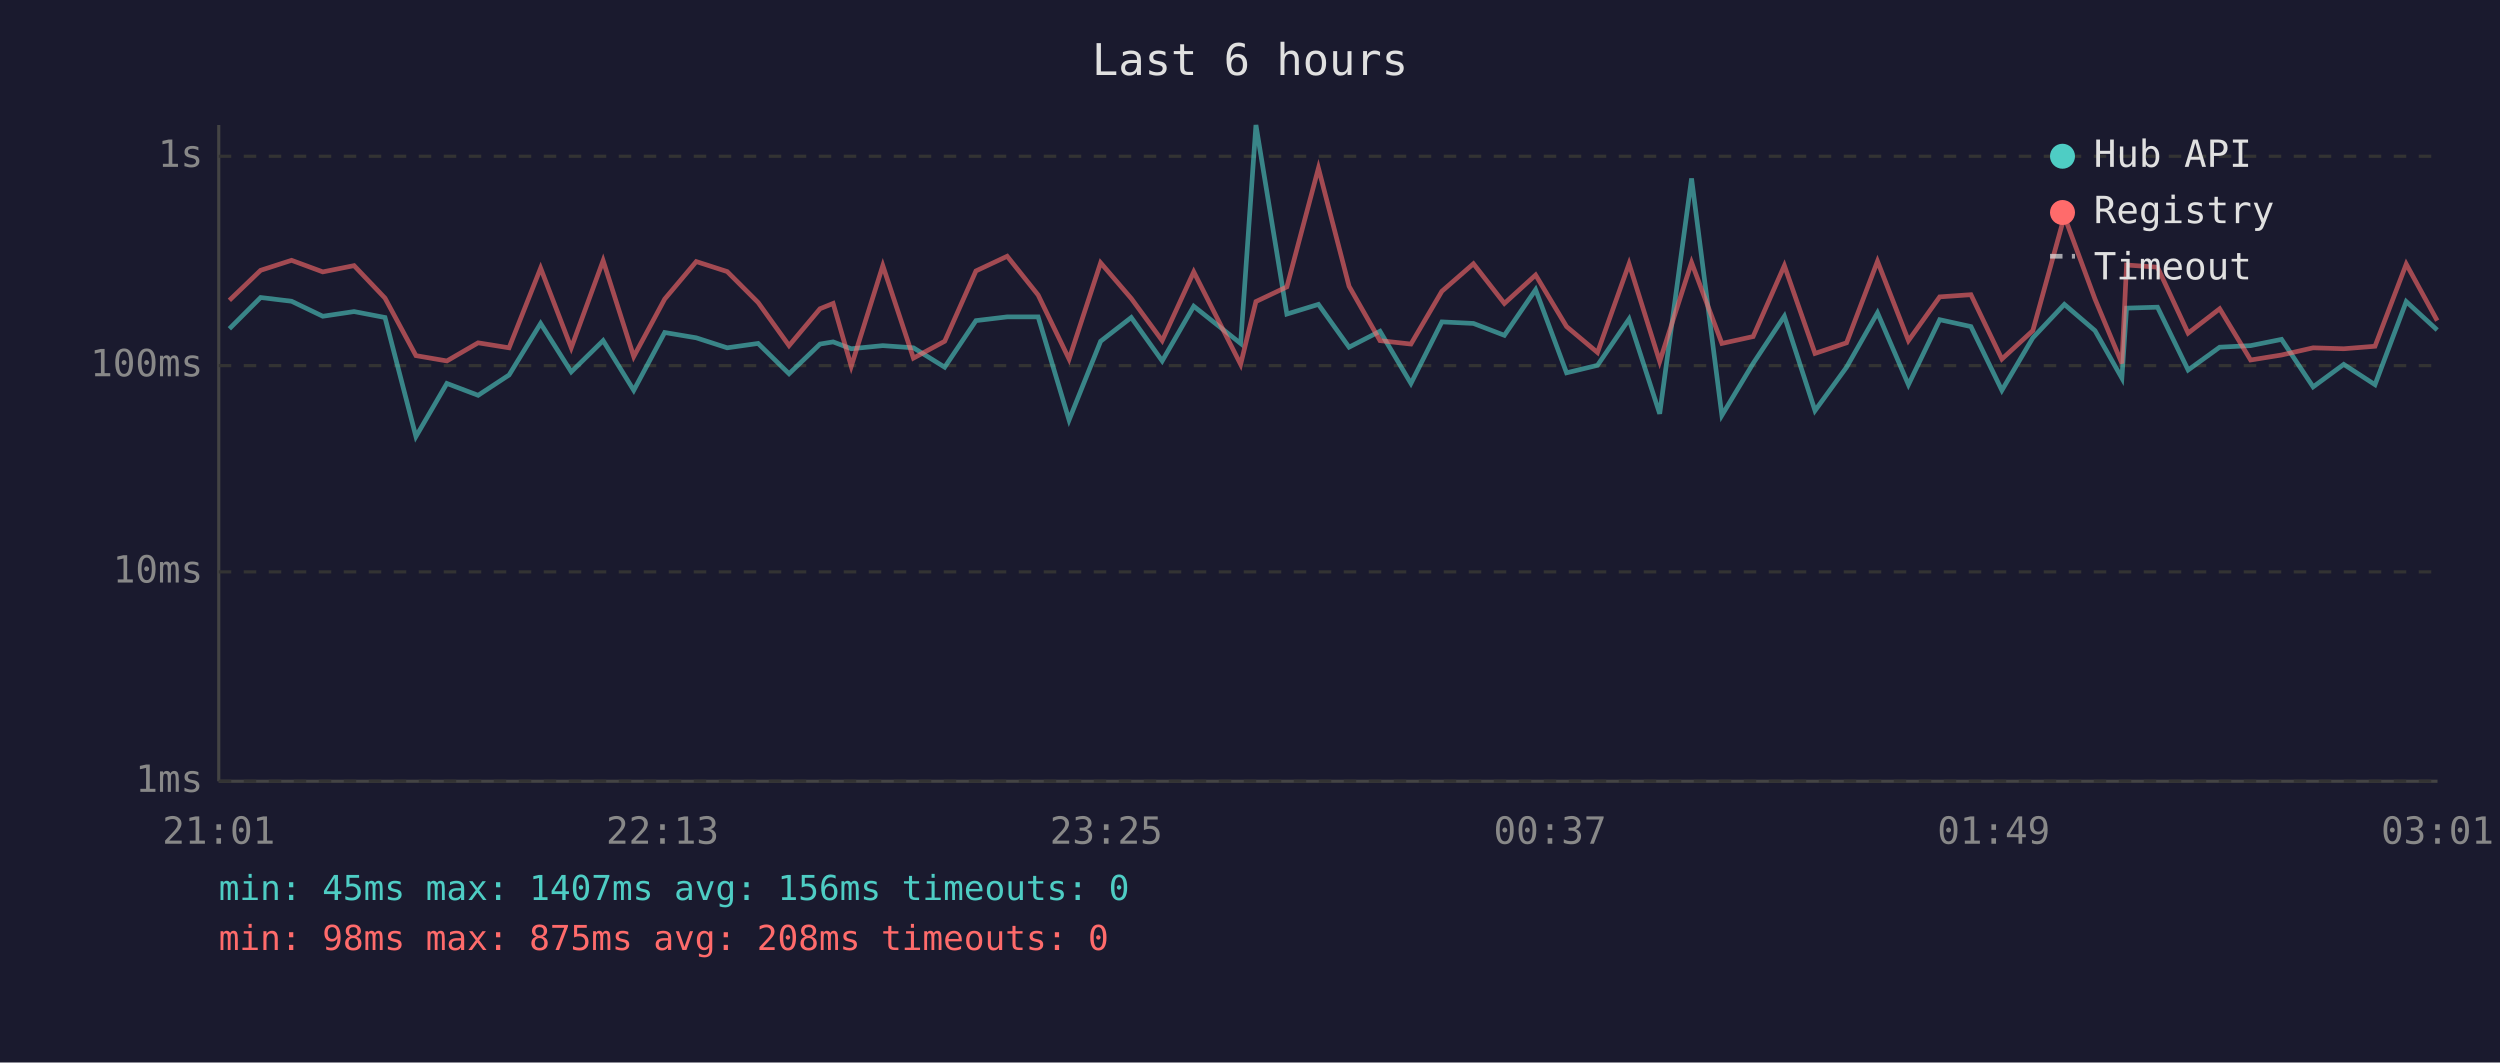
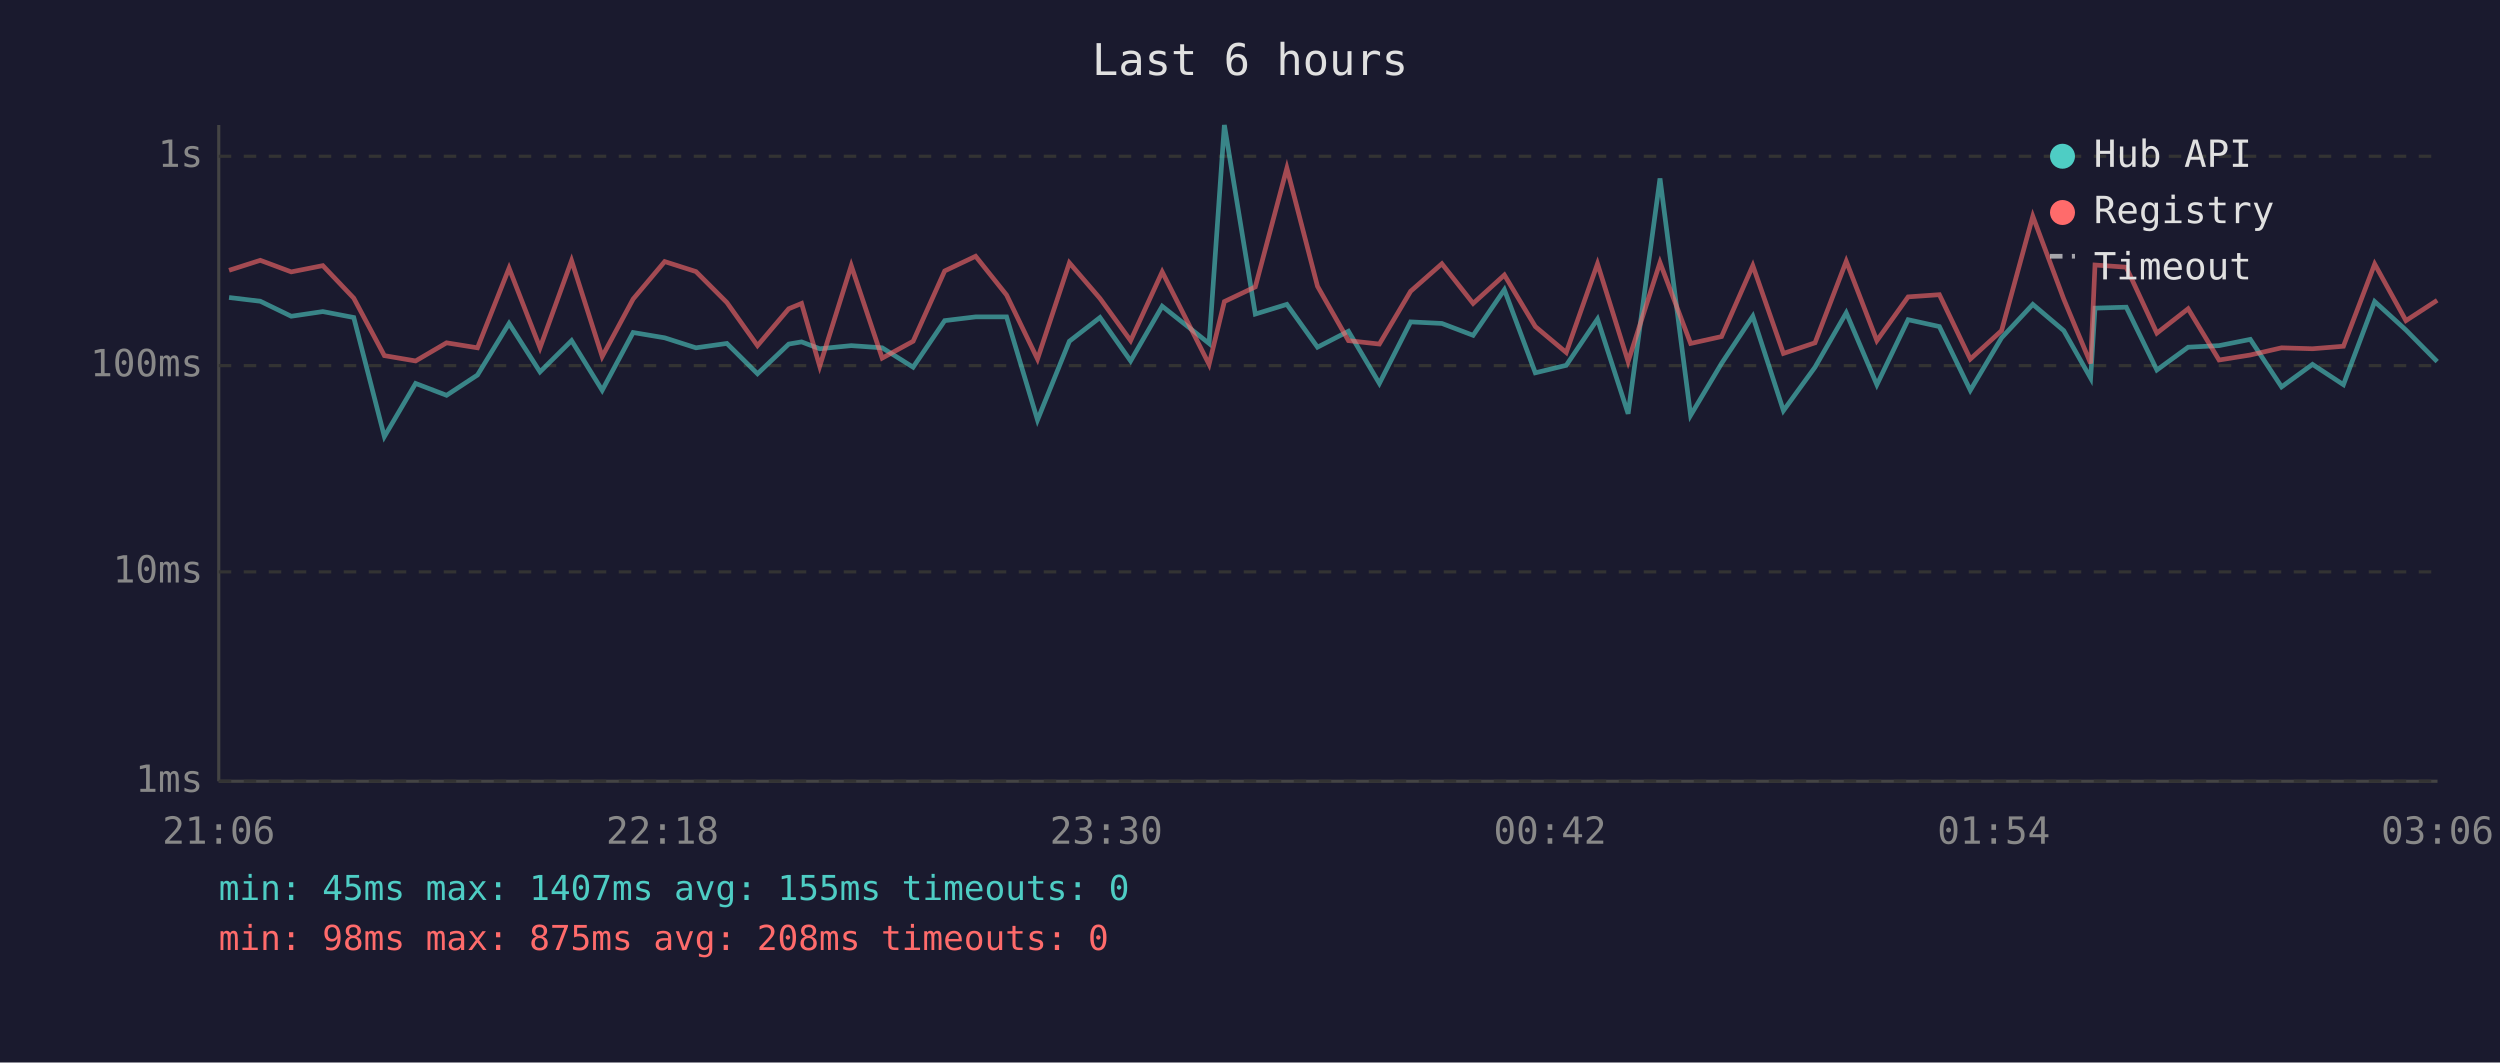
<svg xmlns="http://www.w3.org/2000/svg" viewBox="0 0 800 340" font-family="monospace" font-size="12">
  <rect width="800" height="340" fill="#1a1a2e" />
  <text x="400" y="24" fill="#e0e0e0" font-size="14" text-anchor="middle">Last 6 hours</text>
  <line x1="70" y1="40" x2="70" y2="250" stroke="#444" stroke-width="1" />
  <line x1="70" y1="250" x2="780" y2="250" stroke="#444" stroke-width="1" />
  <line x1="70" y1="250" x2="780" y2="250" stroke="#333" stroke-width="1" stroke-dasharray="4" />
  <text x="65" y="250" fill="#888" text-anchor="end" dominant-baseline="middle">1ms</text>
  <line x1="70" y1="183" x2="780" y2="183" stroke="#333" stroke-width="1" stroke-dasharray="4" />
  <text x="65" y="183" fill="#888" text-anchor="end" dominant-baseline="middle">10ms</text>
  <line x1="70" y1="117" x2="780" y2="117" stroke="#333" stroke-width="1" stroke-dasharray="4" />
  <text x="65" y="117" fill="#888" text-anchor="end" dominant-baseline="middle">100ms</text>
  <line x1="70" y1="50" x2="780" y2="50" stroke="#333" stroke-width="1" stroke-dasharray="4" />
  <text x="65" y="50" fill="#888" text-anchor="end" dominant-baseline="middle">1s</text>
-   <text x="70" y="270" fill="#888" text-anchor="middle">21:01</text>
-   <text x="212" y="270" fill="#888" text-anchor="middle">22:13</text>
-   <text x="354" y="270" fill="#888" text-anchor="middle">23:25</text>
-   <text x="496" y="270" fill="#888" text-anchor="middle">00:37</text>
-   <text x="638" y="270" fill="#888" text-anchor="middle">01:49</text>
-   <text x="780" y="270" fill="#888" text-anchor="middle">03:01</text>
-   <polyline points="73.4,105.2 83.4,95.2 93.3,96.4 103.3,101.2 113.3,99.7 123.2,101.6 133.1,139.7 143.0,122.7 153.0,126.5 162.9,120.0 173.0,103.5 182.8,119.0 193.0,109.0 202.8,124.9 212.7,106.4 222.8,108.1 232.7,111.3 242.6,109.9 252.5,119.6 262.4,110.1 266.6,109.4 272.4,111.6 282.5,110.6 292.3,111.3 302.3,117.5 312.3,102.6 322.3,101.4 332.2,101.4 342.1,134.4 352.2,109.2 362.0,101.6 371.9,115.5 382.0,98.0 397.0,109.9 401.9,40.0 411.8,100.5 421.9,97.4 431.7,111.1 441.6,106.0 451.5,122.7 461.4,103.0 471.5,103.5 481.4,107.3 491.4,92.7 501.3,119.3 511.2,116.9 521.3,102.1 531.1,132.4 541.3,57.1 551.0,132.9 561.0,116.3 571.0,101.2 580.8,131.4 590.9,117.5 600.8,100.1 610.7,123.1 620.7,102.3 630.7,104.5 640.6,124.9 650.5,108.1 660.6,97.4 670.4,105.8 679.0,121.0 680.5,98.6 690.4,98.3 700.2,118.4 710.3,111.1 720.2,110.6 730.1,108.6 740.2,123.8 750.0,116.6 760.0,123.1 770.0,96.5 779.9,105.6" fill="none" stroke="#4ecdc4" stroke-width="1.5" opacity="0.6" />
-   <polyline points="73.4,96.1 83.4,86.5 93.3,83.3 103.3,87.0 113.3,85.0 123.2,95.4 133.1,113.8 143.0,115.5 153.0,109.7 162.9,111.3 173.0,85.8 182.8,111.3 193.0,83.4 202.8,114.1 212.7,95.7 222.8,83.7 232.7,86.9 242.6,96.8 252.5,110.6 262.4,98.8 266.6,97.1 272.4,117.2 282.5,85.0 292.3,114.6 302.3,109.2 312.3,86.7 322.3,82.0 332.2,94.4 342.1,114.9 352.2,84.1 362.0,95.5 371.9,109.0 382.0,87.0 397.0,116.6 401.9,96.5 411.8,91.8 421.9,53.8 431.7,91.6 441.6,109.0 451.5,110.1 461.4,93.2 471.5,84.4 481.4,97.1 491.4,88.0 501.3,104.5 511.2,112.8 521.3,84.4 531.1,115.7 541.3,84.0 551.0,109.9 561.0,107.7 571.0,85.0 580.8,113.1 590.9,109.7 600.8,83.6 610.7,109.0 620.7,95.0 630.7,94.3 640.6,114.9 650.5,105.8 660.6,69.2 670.4,95.7 679.0,116.3 680.5,84.8 690.4,85.5 700.2,106.6 710.3,98.8 720.2,115.2 730.1,113.6 740.2,111.3 750.0,111.6 760.0,110.8 770.0,84.5 779.9,102.6" fill="none" stroke="#ff6b6b" stroke-width="1.5" opacity="0.6" />
+   <text x="70" y="270" fill="#888" text-anchor="middle">21:06</text>
+   <text x="212" y="270" fill="#888" text-anchor="middle">22:18</text>
+   <text x="354" y="270" fill="#888" text-anchor="middle">23:30</text>
+   <text x="496" y="270" fill="#888" text-anchor="middle">00:42</text>
+   <text x="638" y="270" fill="#888" text-anchor="middle">01:54</text>
+   <text x="780" y="270" fill="#888" text-anchor="middle">03:06</text>
+   <polyline points="73.3,95.2 83.3,96.4 93.2,101.2 103.3,99.7 113.2,101.6 123.0,139.7 133.0,122.7 142.9,126.5 152.8,120.0 162.9,103.5 172.8,119.0 182.9,109.0 192.7,124.9 202.6,106.4 212.7,108.1 222.7,111.3 232.6,109.9 242.4,119.6 252.4,110.1 256.5,109.4 262.3,111.6 272.4,110.6 282.3,111.3 292.2,117.5 302.3,102.6 312.2,101.4 322.1,101.4 332.0,134.4 342.2,109.2 352.0,101.6 361.8,115.5 371.9,98.0 386.9,109.9 391.8,40.0 401.7,100.5 411.8,97.4 421.6,111.1 431.5,106.0 441.4,122.7 451.4,103.0 461.4,103.5 471.4,107.3 481.4,92.7 491.3,119.3 501.2,116.9 511.2,102.1 521.0,132.4 531.2,57.1 541.0,132.9 550.9,116.3 560.9,101.2 570.7,131.4 580.8,117.5 590.8,100.1 600.6,123.1 610.6,102.3 620.6,104.5 630.5,124.9 640.5,108.1 650.5,97.4 660.4,105.8 669.0,121.0 670.4,98.6 680.4,98.3 690.2,118.4 700.2,111.1 710.1,110.6 720.1,108.6 730.1,123.8 740.0,116.6 749.9,123.1 759.9,96.5 769.9,105.6 779.9,115.7" fill="none" stroke="#4ecdc4" stroke-width="1.5" opacity="0.6" />
+   <polyline points="73.3,86.5 83.3,83.3 93.2,87.0 103.3,85.0 113.2,95.4 123.0,113.8 133.0,115.5 142.9,109.7 152.8,111.3 162.9,85.8 172.8,111.3 182.9,83.4 192.7,114.1 202.6,95.7 212.7,83.7 222.7,86.9 232.6,96.8 242.4,110.6 252.4,98.8 256.5,97.1 262.3,117.2 272.4,85.0 282.3,114.6 292.2,109.2 302.3,86.7 312.2,82.0 322.1,94.4 332.0,114.9 342.2,84.1 352.0,95.5 361.8,109.0 371.9,87.0 386.9,116.6 391.8,96.5 401.7,91.8 411.8,53.8 421.6,91.6 431.5,109.0 441.4,110.1 451.4,93.2 461.4,84.4 471.4,97.1 481.4,88.0 491.3,104.5 501.2,112.8 511.2,84.4 521.0,115.7 531.2,84.0 541.0,109.9 550.9,107.7 560.9,85.0 570.7,113.1 580.8,109.7 590.8,83.6 600.6,109.0 610.6,95.0 620.6,94.3 630.5,114.9 640.5,105.8 650.5,69.2 660.4,95.7 669.0,116.3 670.4,84.8 680.4,85.5 690.2,106.6 700.2,98.8 710.1,115.2 720.1,113.6 730.1,111.3 740.0,111.6 749.9,110.8 759.9,84.5 769.9,102.6 779.9,96.1" fill="none" stroke="#ff6b6b" stroke-width="1.5" opacity="0.6" />
  <circle cx="660" cy="50" r="4" fill="#4ecdc4" />
  <text x="670" y="50" fill="#e0e0e0" dominant-baseline="middle">Hub API</text>
  <circle cx="660" cy="68" r="4" fill="#ff6b6b" />
  <text x="670" y="68" fill="#e0e0e0" dominant-baseline="middle">Registry</text>
  <line x1="656" y1="82" x2="664" y2="82" stroke="#e0e0e0" stroke-width="1.5" stroke-dasharray="4,3" opacity="0.7" />
  <text x="670" y="86" fill="#e0e0e0" dominant-baseline="middle">Timeout</text>
-   <text x="70" y="288" fill="#4ecdc4" font-size="11">min: 45ms  max: 1407ms  avg: 156ms  timeouts: 0</text>
+   <text x="70" y="288" fill="#4ecdc4" font-size="11">min: 45ms  max: 1407ms  avg: 155ms  timeouts: 0</text>
  <text x="70" y="304" fill="#ff6b6b" font-size="11">min: 98ms  max: 875ms  avg: 208ms  timeouts: 0</text>
</svg>
